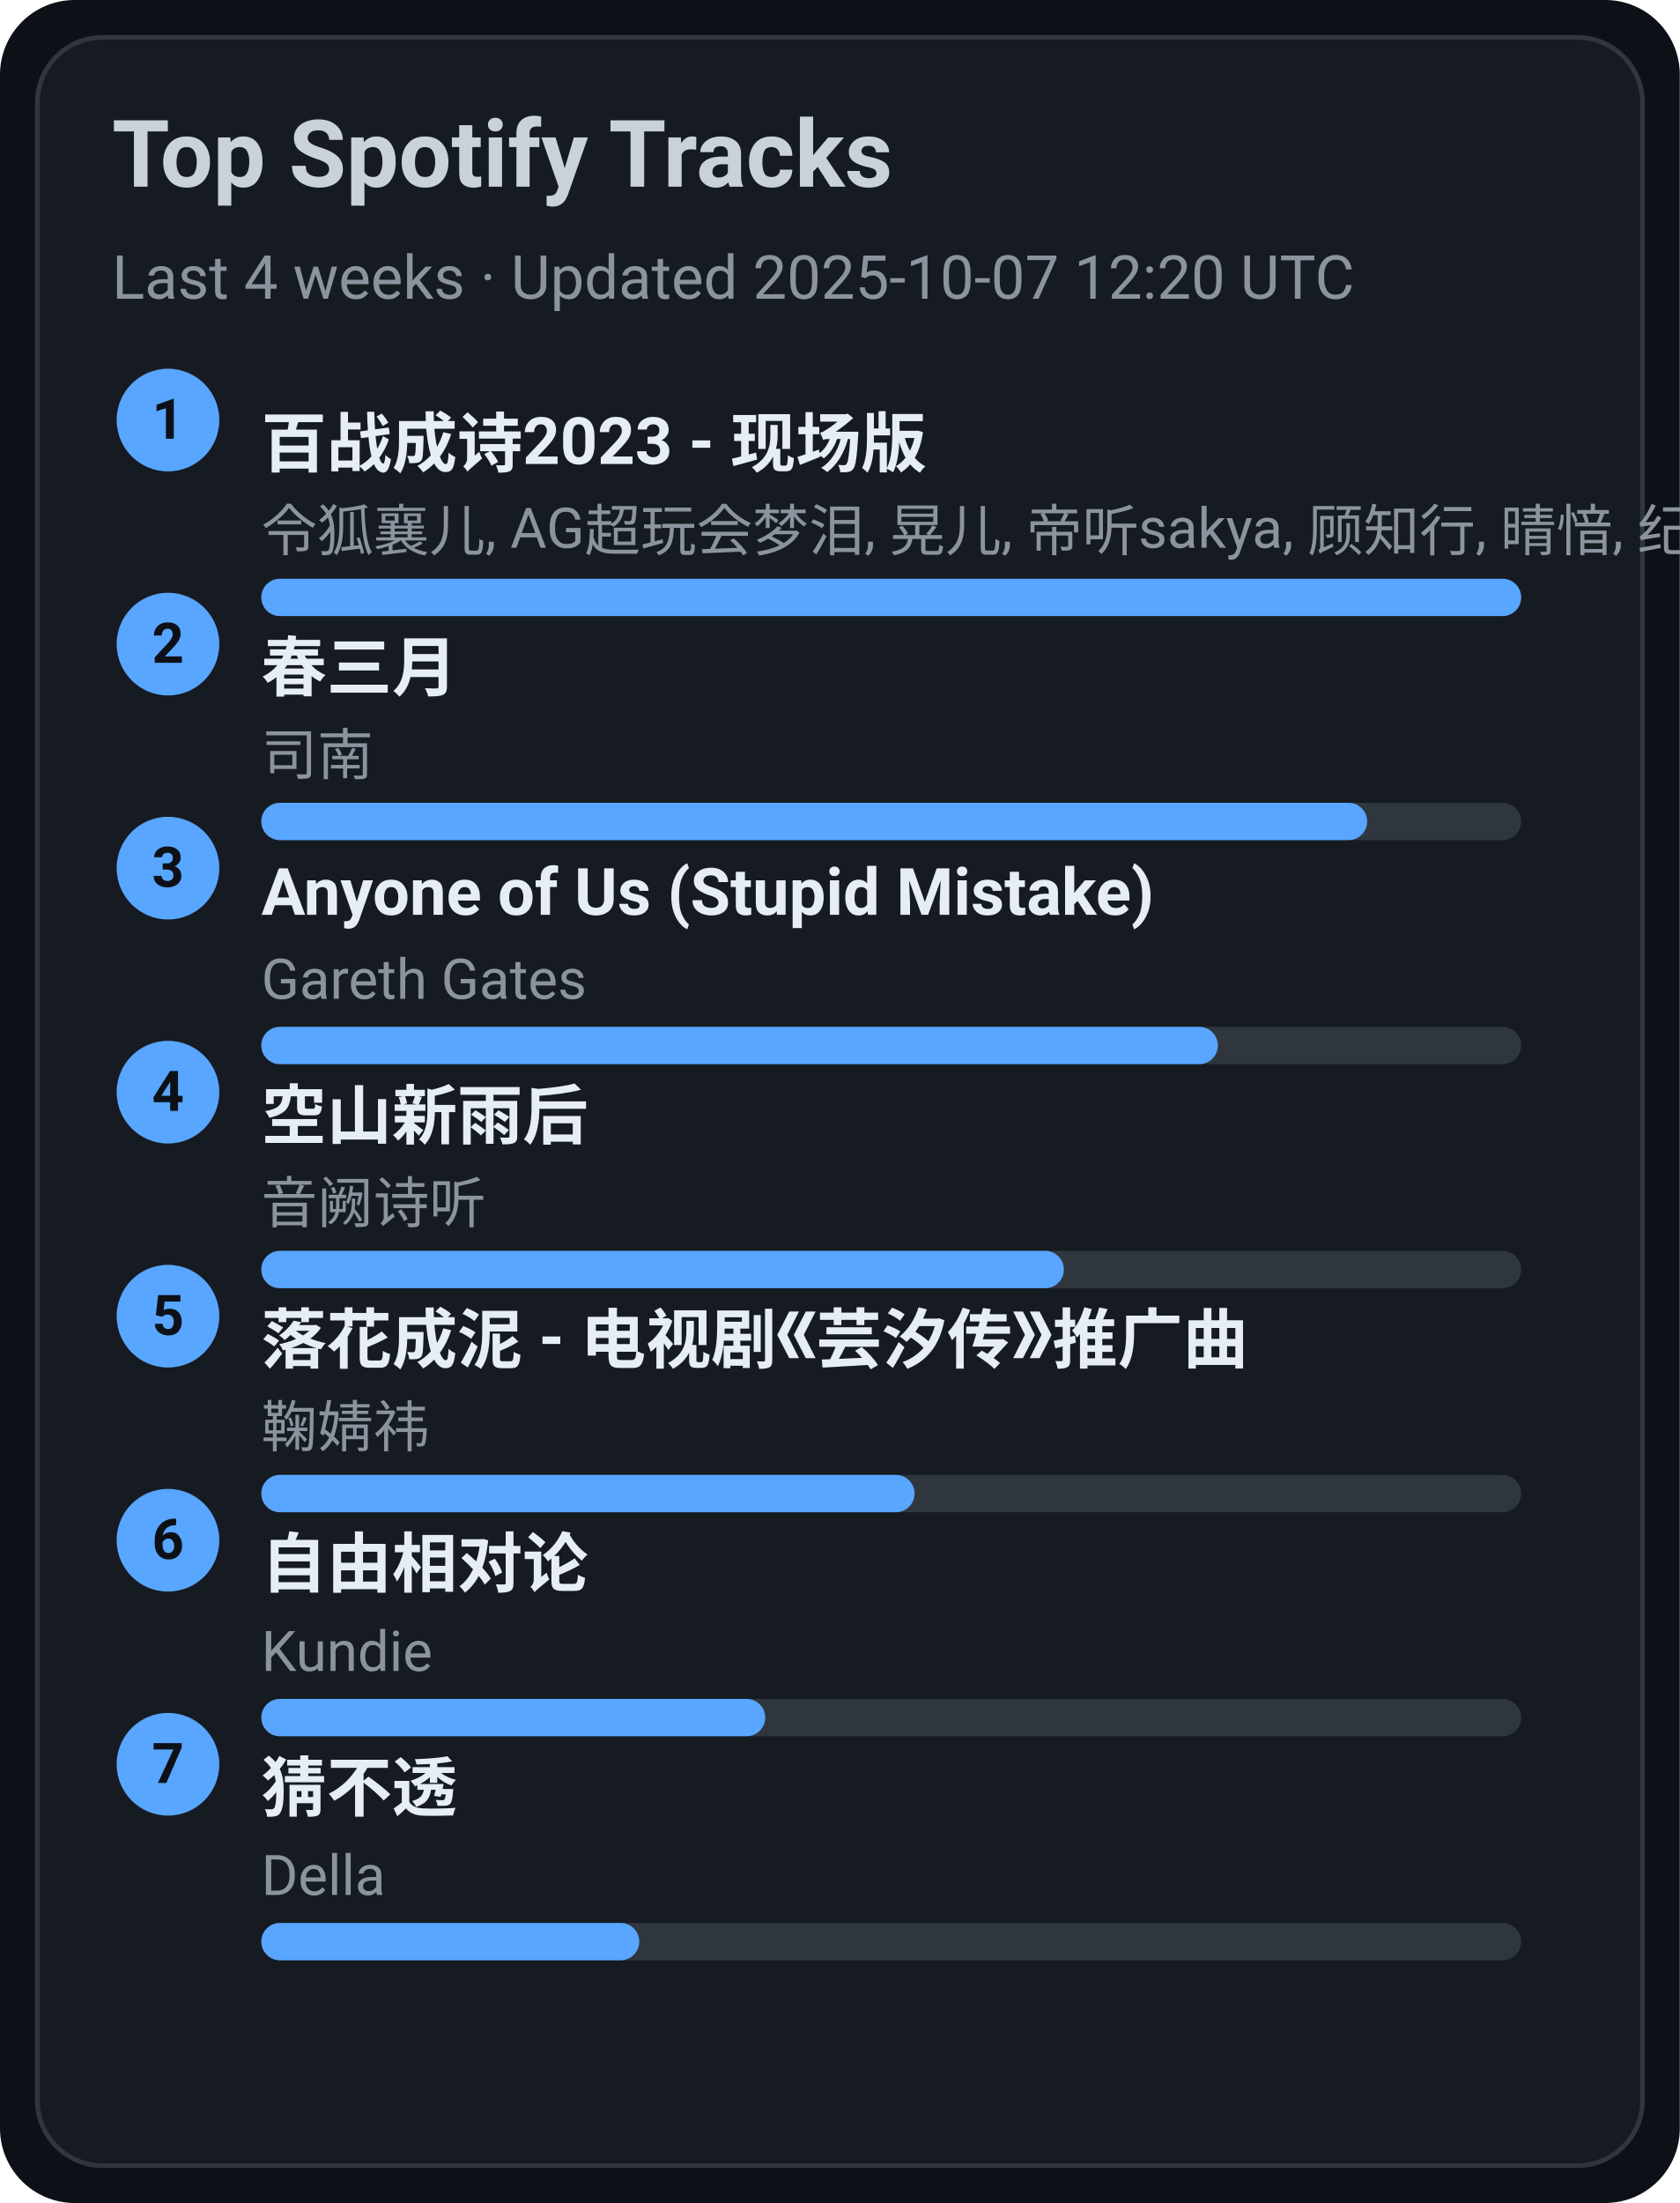
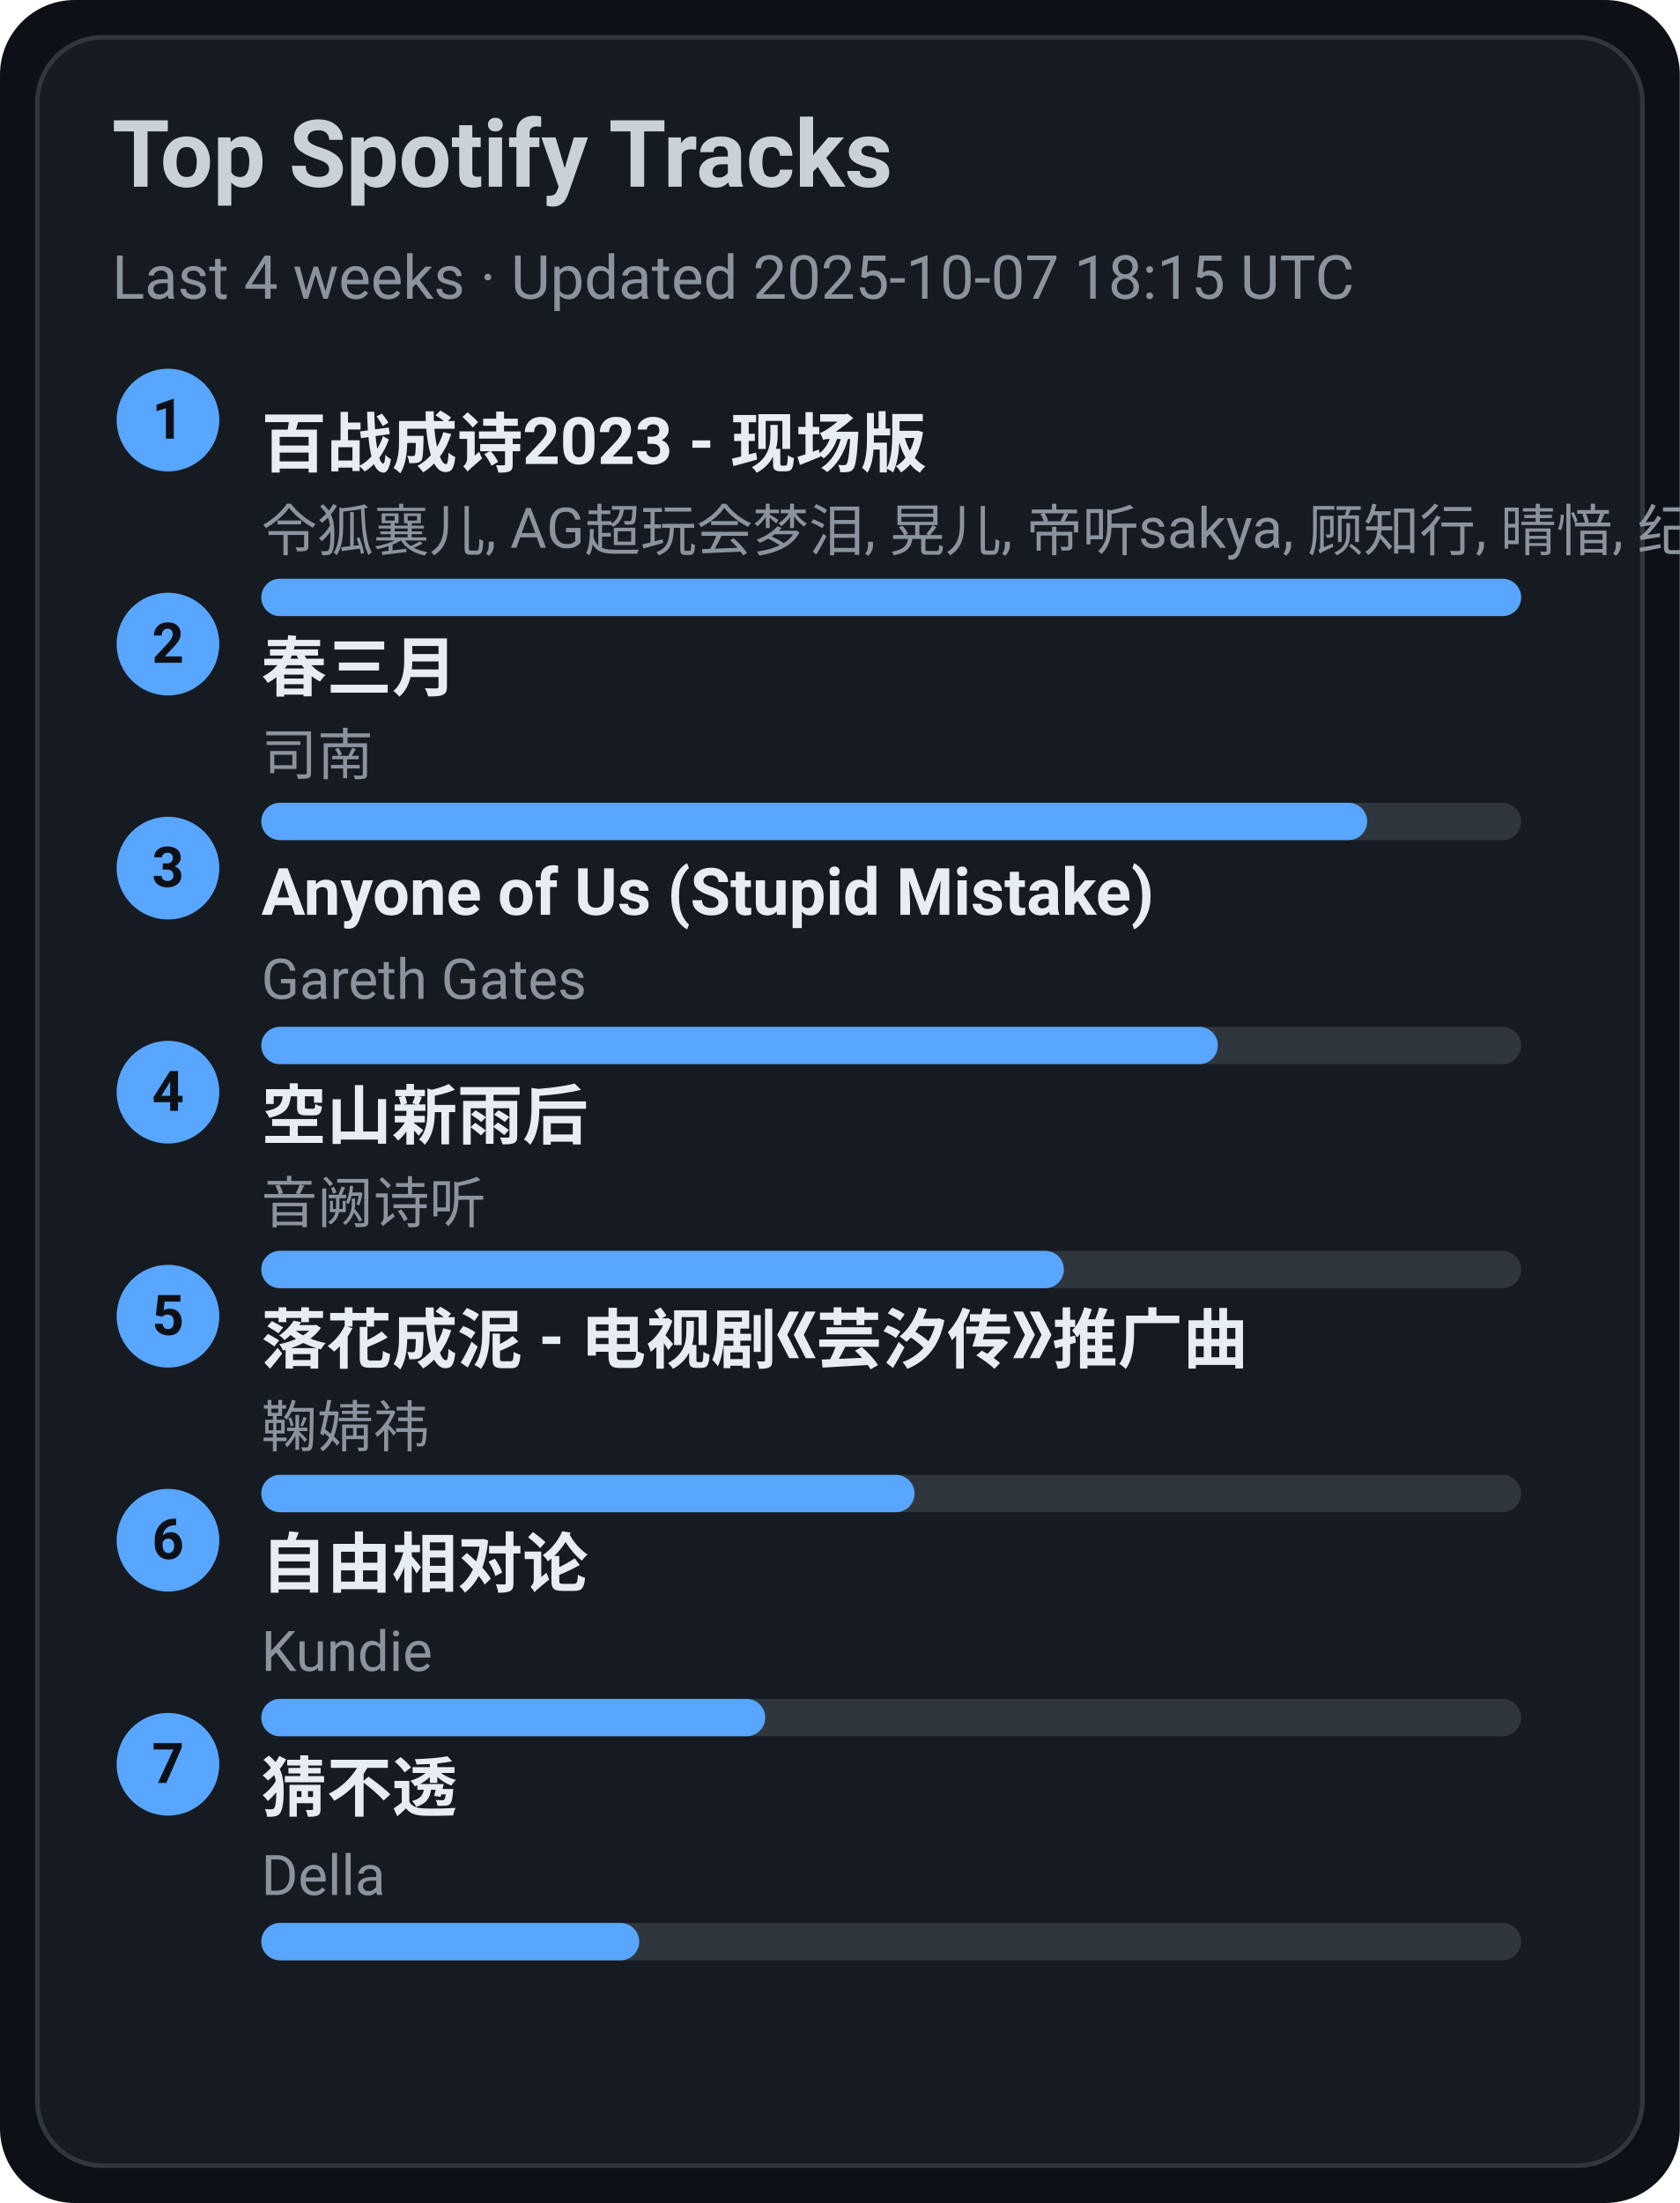
<svg xmlns="http://www.w3.org/2000/svg" width="360" height="472" viewBox="0 0 360 472">
  <style>text{font-family:-apple-system,BlinkMacSystemFont,Segoe UI,Roboto,Ubuntu,Helvetica Neue,Arial,Noto Sans,sans-serif}</style>
  <rect width="360" height="472" rx="16" fill="#0d1117" />
  <rect x="8" y="8" width="344" height="456" rx="14" fill="#161b22" stroke="#30363d" />
  <text x="24" y="40" font-size="20" fill="#c9d1d9" font-weight="600">Top Spotify Tracks</text>
-   <text x="24" y="64" font-size="13" fill="#8b949e">Last 4 weeks · Updated 2025-10-07 12:20 UTC</text>
+   <text x="24" y="64" font-size="13" fill="#8b949e">Last 4 weeks · Updated 2025-10-07 18:15 UTC</text>
  <circle cx="36" cy="90" r="11" fill="#58a6ff" />
  <text x="36" y="94" text-anchor="middle" font-size="12" fill="#0d1117" font-weight="700">1</text>
  <a href="https://open.spotify.com/track/2gttnS8fWnDwziLFt2TLEi" target="_blank" rel="noopener noreferrer">
    <text x="56" y="100" font-size="14" fill="#e6edf3" font-weight="600">百战成诗2023 - 现场版</text>
  </a>
  <text x="56" y="118" font-size="12" fill="#8b949e">令狐襄儿, AG超玩会梦泪, 晃儿, 帝听sakya, 顾知行, 晴愔, 纪粹希, 于冬然, 呦猫UNEKO</text>
  <rect x="56" y="124" width="270" height="8" rx="4" fill="#30363d" />
  <rect x="56" y="124" width="270" height="8" rx="4" fill="#58a6ff" />
  <circle cx="36" cy="138" r="11" fill="#58a6ff" />
  <text x="36" y="142" text-anchor="middle" font-size="12" fill="#0d1117" font-weight="700">2</text>
  <a href="https://open.spotify.com/track/5A9BOP4WTk2UayDlMb8w98" target="_blank" rel="noopener noreferrer">
    <text x="56" y="148" font-size="14" fill="#e6edf3" font-weight="600">春三月</text>
  </a>
  <text x="56" y="166" font-size="12" fill="#8b949e">司南</text>
  <rect x="56" y="172" width="270" height="8" rx="4" fill="#30363d" />
  <rect x="56" y="172" width="237" height="8" rx="4" fill="#58a6ff" />
  <circle cx="36" cy="186" r="11" fill="#58a6ff" />
  <text x="36" y="190" text-anchor="middle" font-size="12" fill="#0d1117" font-weight="700">3</text>
  <a href="https://open.spotify.com/track/7KZo8AI9F3Vnn3FXEYBL9f" target="_blank" rel="noopener noreferrer">
    <text x="56" y="196" font-size="14" fill="#e6edf3" font-weight="600">Anyone of Us (Stupid Mistake)</text>
  </a>
  <text x="56" y="214" font-size="12" fill="#8b949e">Gareth Gates</text>
  <rect x="56" y="220" width="270" height="8" rx="4" fill="#30363d" />
  <rect x="56" y="220" width="205" height="8" rx="4" fill="#58a6ff" />
  <circle cx="36" cy="234" r="11" fill="#58a6ff" />
  <text x="36" y="238" text-anchor="middle" font-size="12" fill="#0d1117" font-weight="700">4</text>
  <a href="https://open.spotify.com/track/7c1D58U8AIVOGlYzh5U6sk" target="_blank" rel="noopener noreferrer">
    <text x="56" y="244" font-size="14" fill="#e6edf3" font-weight="600">空山新雨后</text>
  </a>
  <text x="56" y="262" font-size="12" fill="#8b949e">音阙诗听</text>
  <rect x="56" y="268" width="270" height="8" rx="4" fill="#30363d" />
  <rect x="56" y="268" width="172" height="8" rx="4" fill="#58a6ff" />
  <circle cx="36" cy="282" r="11" fill="#58a6ff" />
  <text x="36" y="286" text-anchor="middle" font-size="12" fill="#0d1117" font-weight="700">5</text>
  <a href="https://open.spotify.com/track/3kOZsJz3crGIWWHeoCNa0O" target="_blank" rel="noopener noreferrer">
    <text x="56" y="292" font-size="14" fill="#e6edf3" font-weight="600">落花成泥 - 电视剧《芸汐传》推广曲</text>
  </a>
  <text x="56" y="310" font-size="12" fill="#8b949e">鞠婧祎</text>
  <rect x="56" y="316" width="270" height="8" rx="4" fill="#30363d" />
  <rect x="56" y="316" width="140" height="8" rx="4" fill="#58a6ff" />
  <circle cx="36" cy="330" r="11" fill="#58a6ff" />
  <text x="36" y="334" text-anchor="middle" font-size="12" fill="#0d1117" font-weight="700">6</text>
  <a href="https://open.spotify.com/track/1np2B0M4TkyE1xgpjG4dJn" target="_blank" rel="noopener noreferrer">
    <text x="56" y="340" font-size="14" fill="#e6edf3" font-weight="600">自由相对论</text>
  </a>
  <text x="56" y="358" font-size="12" fill="#8b949e">Kundie</text>
  <rect x="56" y="364" width="270" height="8" rx="4" fill="#30363d" />
  <rect x="56" y="364" width="108" height="8" rx="4" fill="#58a6ff" />
  <circle cx="36" cy="378" r="11" fill="#58a6ff" />
  <text x="36" y="382" text-anchor="middle" font-size="12" fill="#0d1117" font-weight="700">7</text>
  <a href="https://open.spotify.com/track/5FGzM47D9MUa0y7qb2D0Ix" target="_blank" rel="noopener noreferrer">
    <text x="56" y="388" font-size="14" fill="#e6edf3" font-weight="600">猜不透</text>
  </a>
  <text x="56" y="406" font-size="12" fill="#8b949e">Della</text>
  <rect x="56" y="412" width="270" height="8" rx="4" fill="#30363d" />
  <rect x="56" y="412" width="81" height="8" rx="4" fill="#58a6ff" />
</svg>
